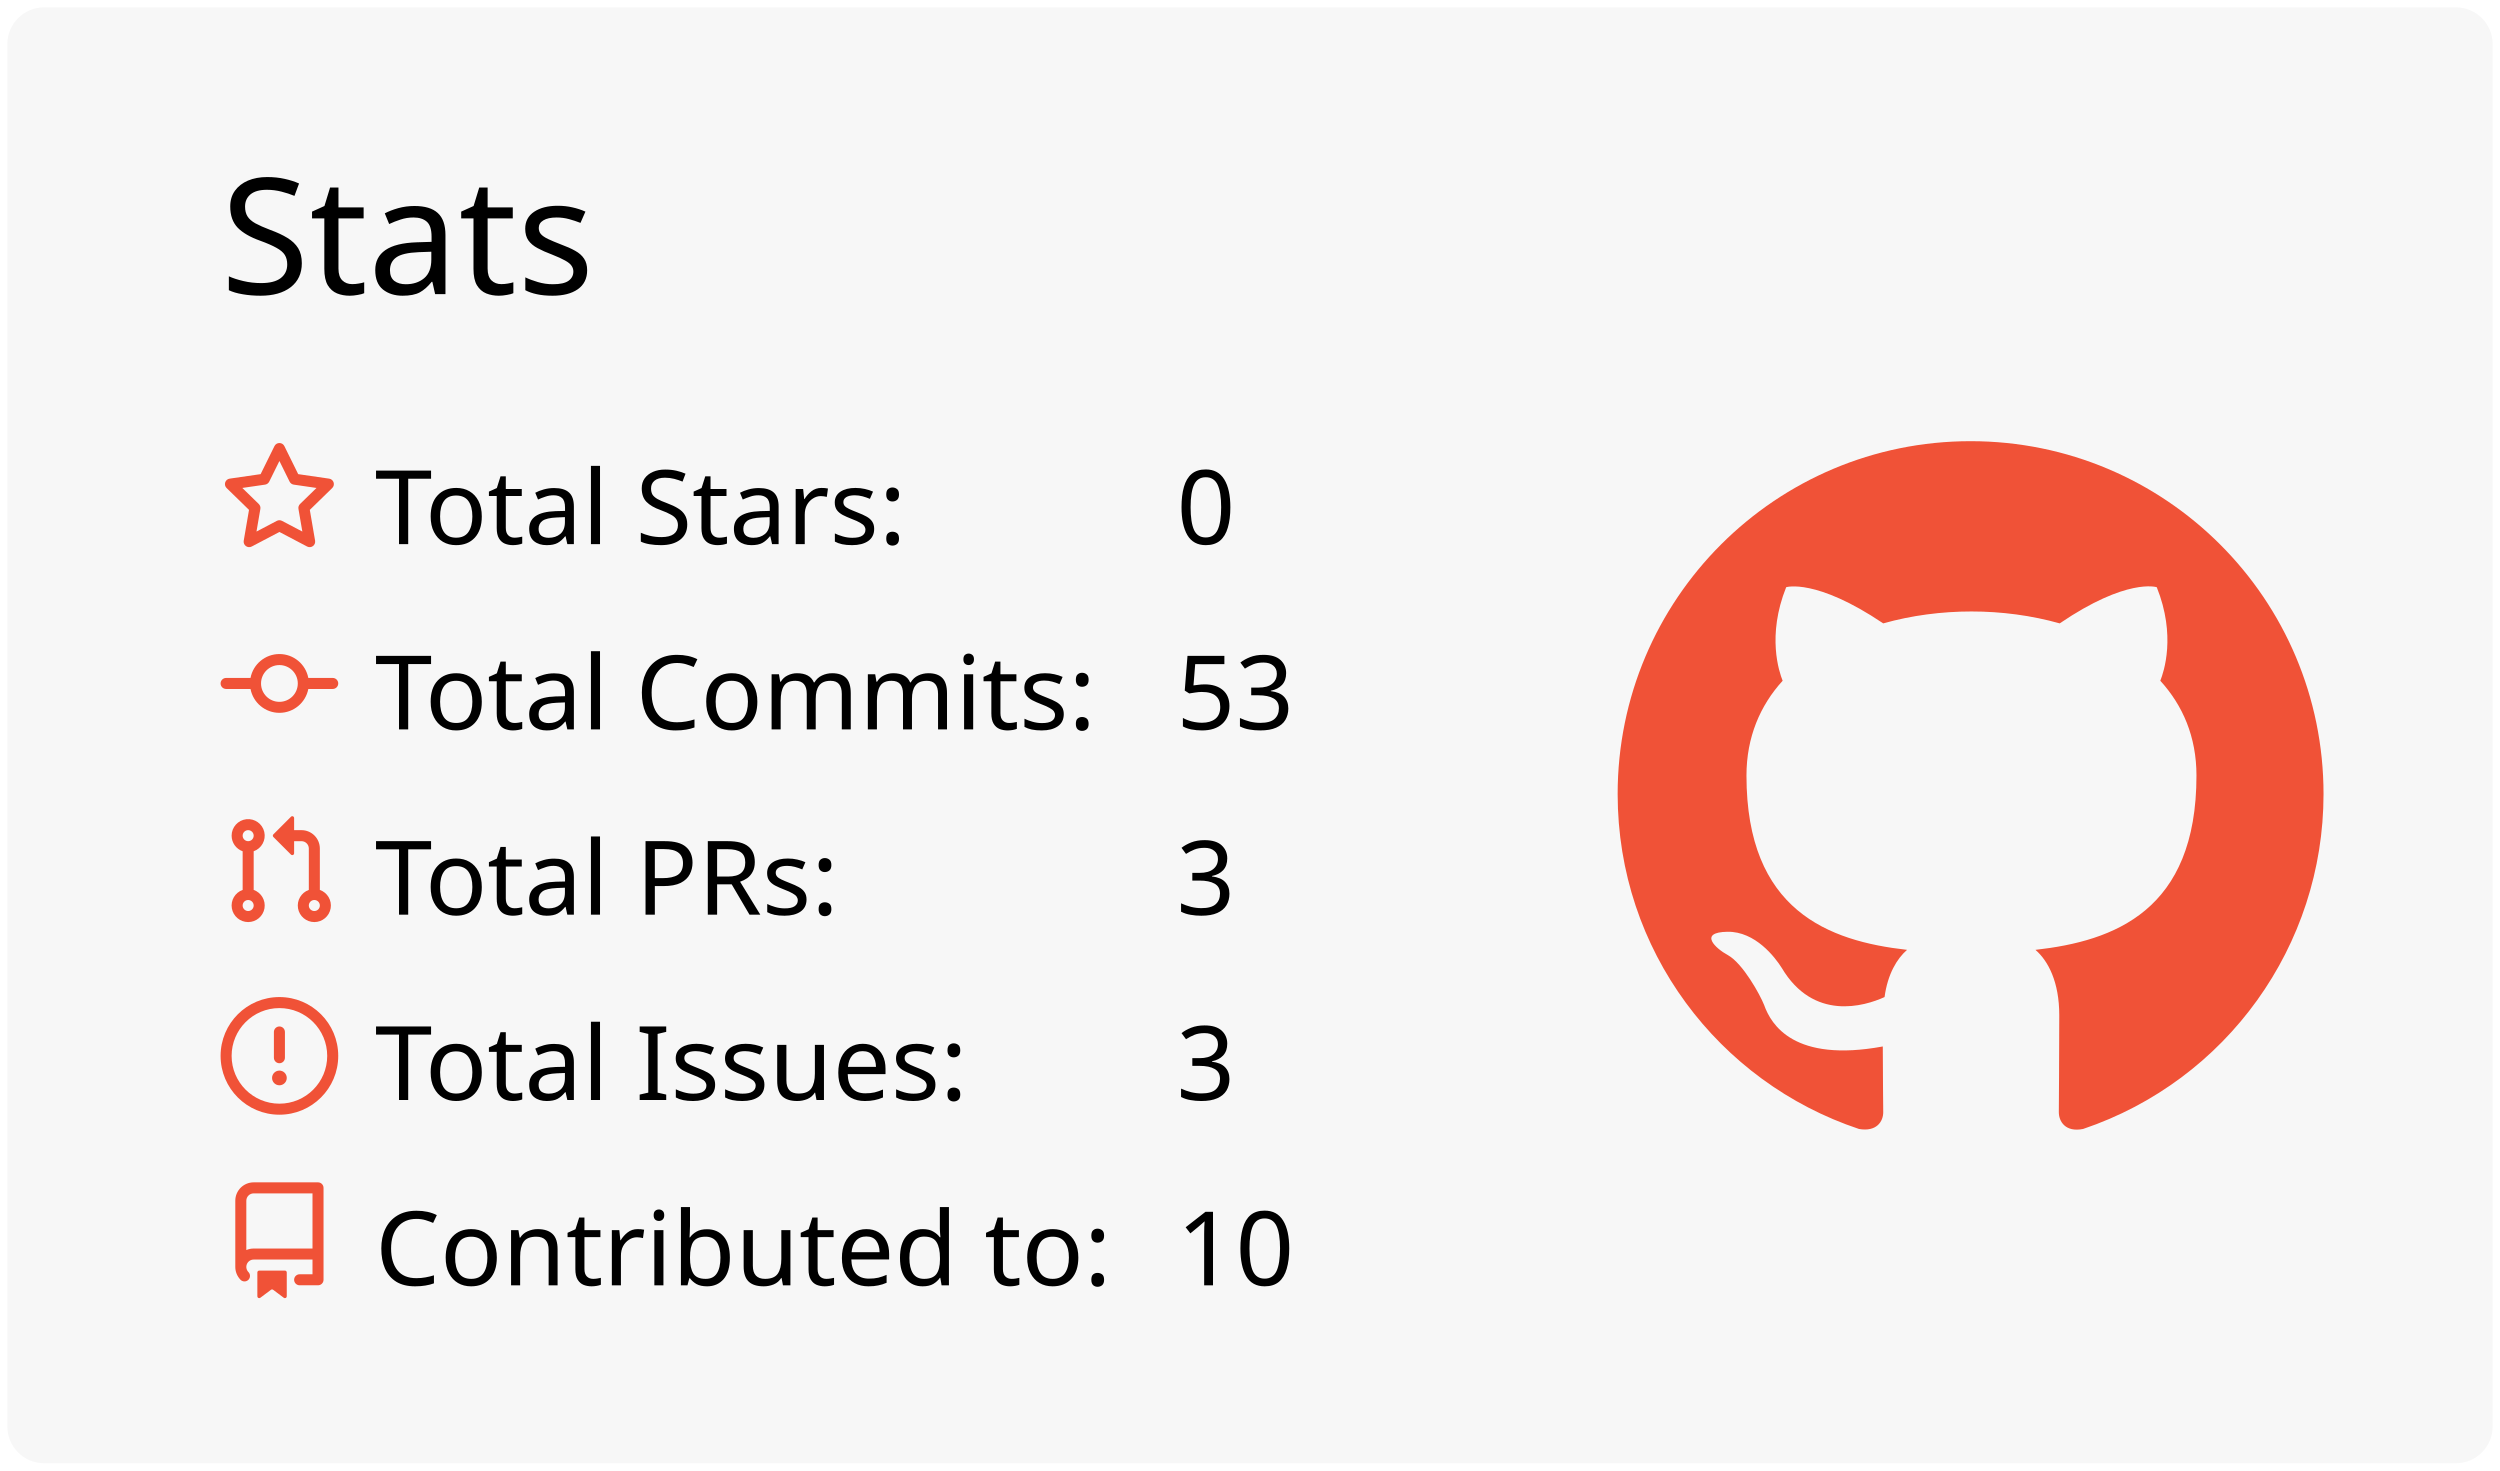
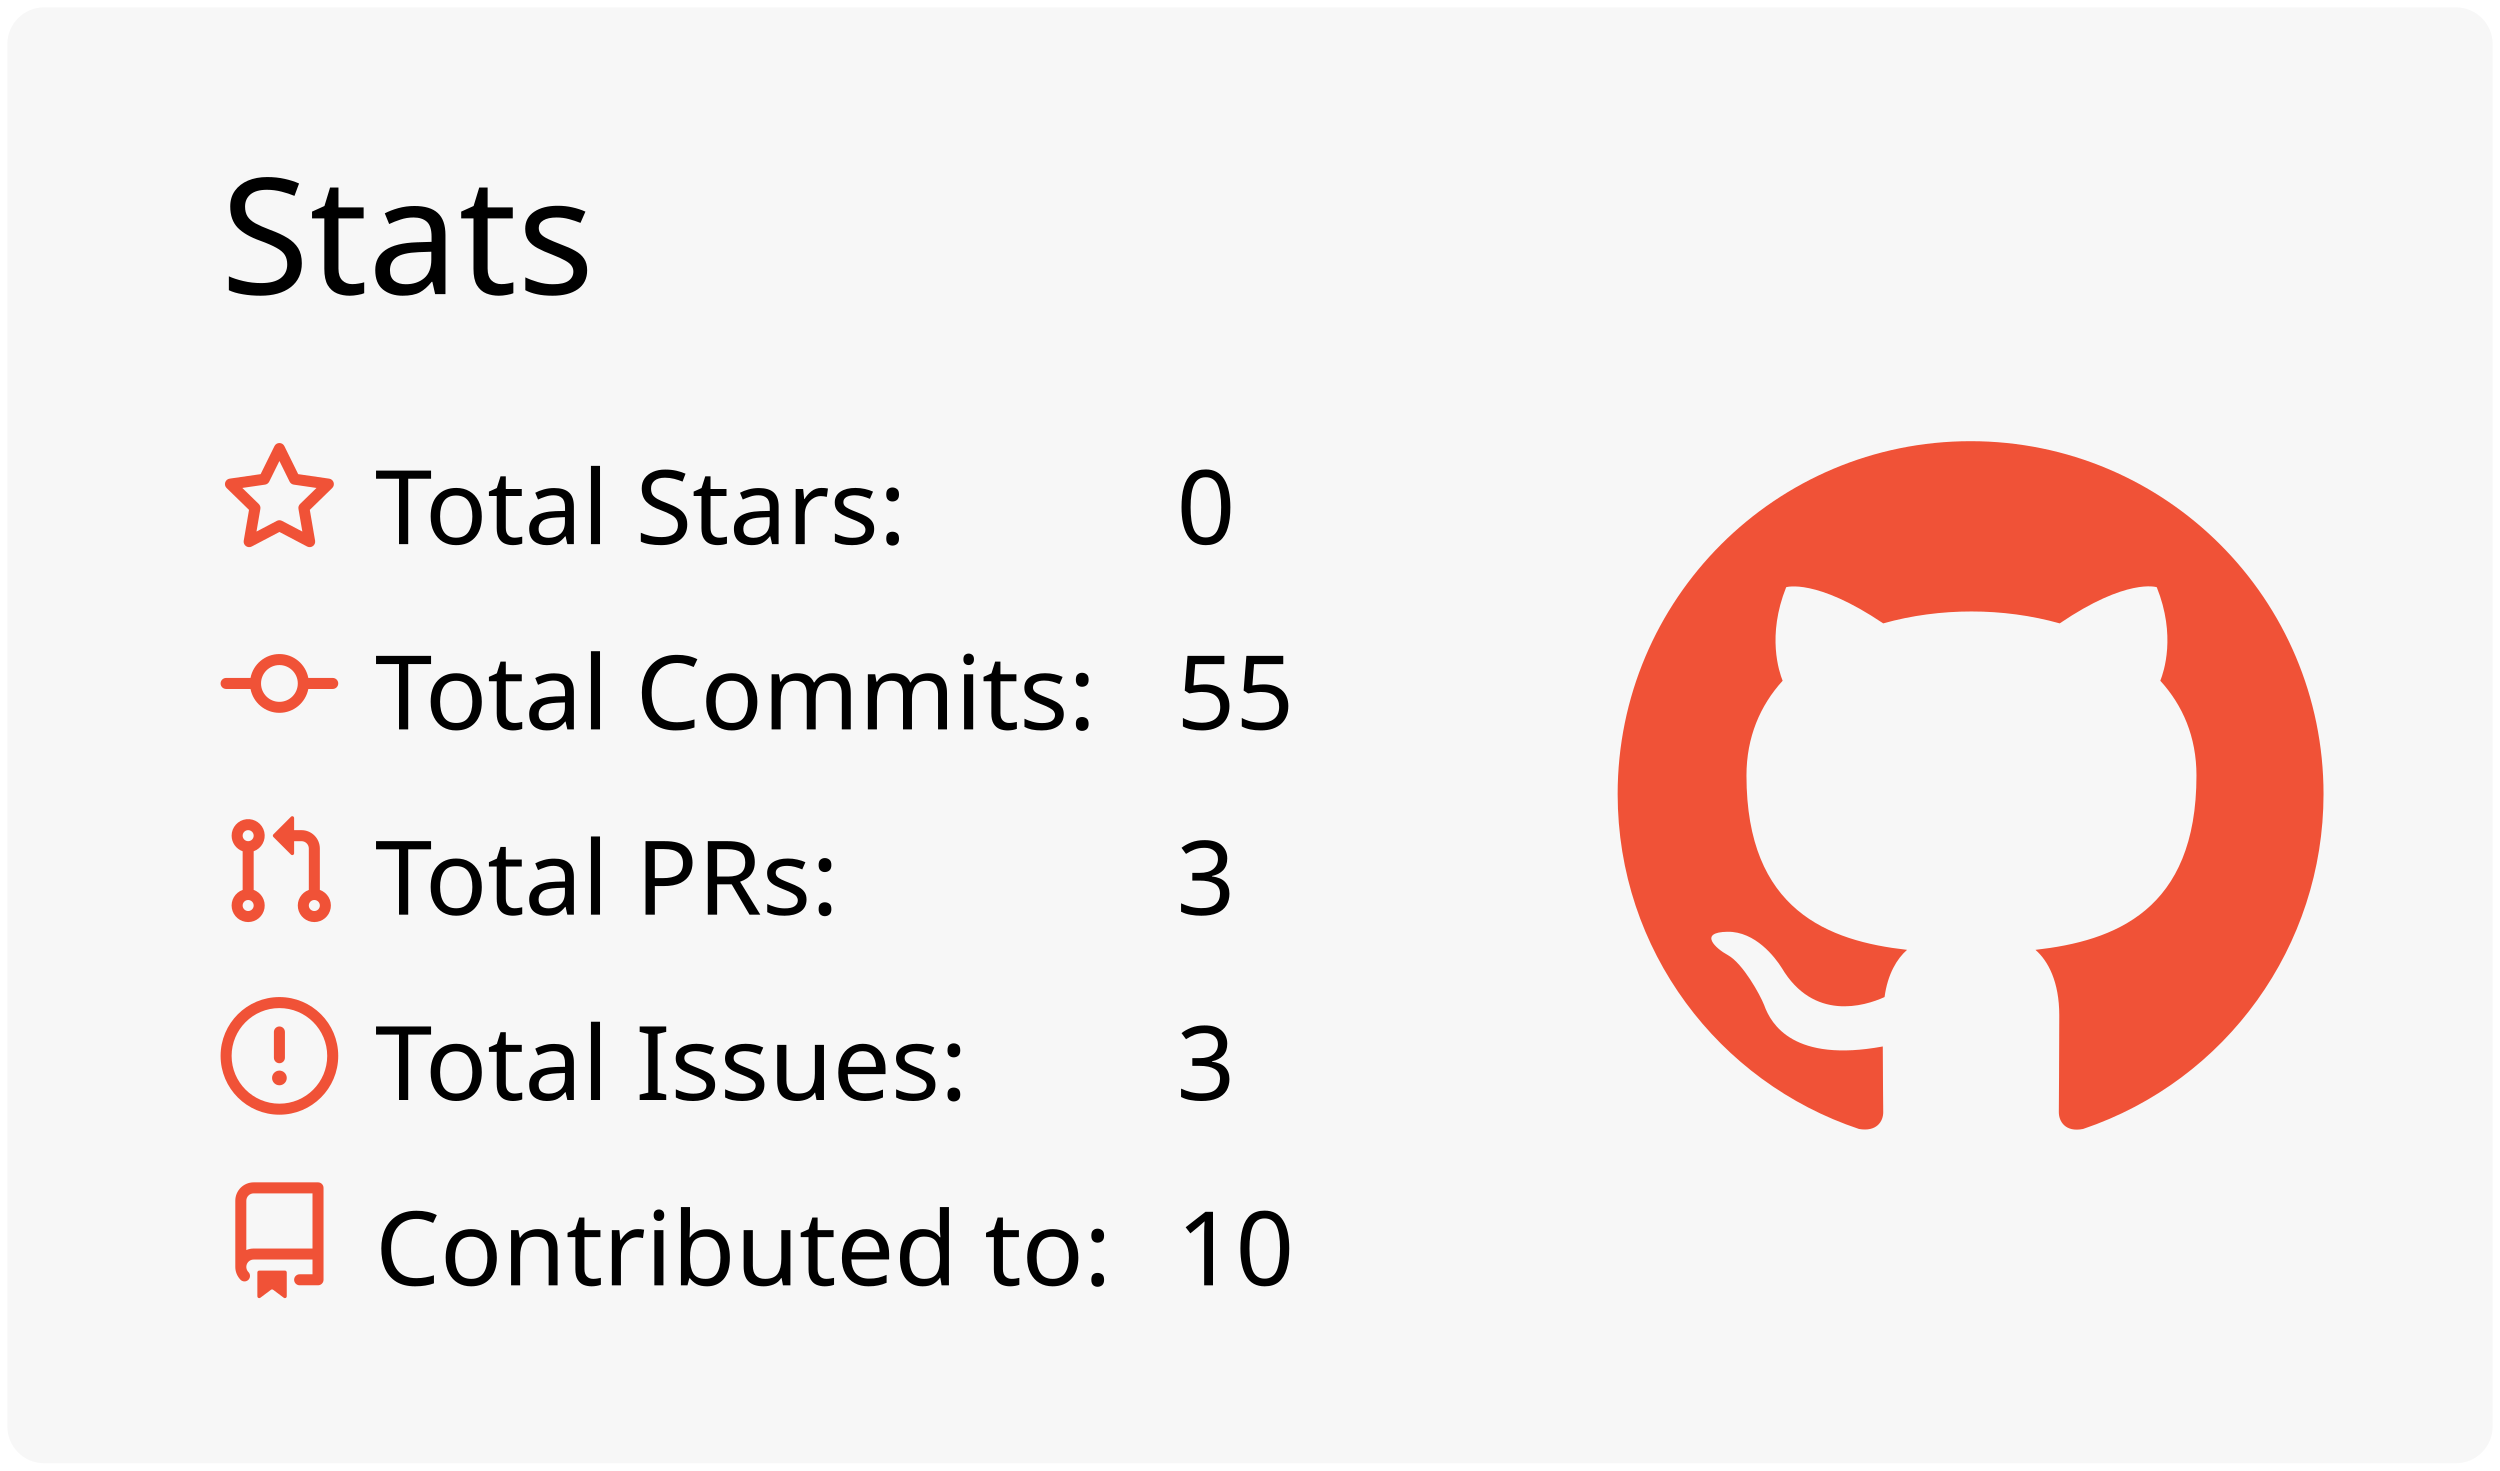
<svg xmlns="http://www.w3.org/2000/svg" width="340" height="200" viewBox="0 0 340 200">
  <style>* {
          font-family: 'Segoe UI', Ubuntu, "Helvetica Neue", Sans-Serif
        }</style>
  <rect x="1" y="1" rx="5" ry="5" height="99%" width="99.412%" stroke="#000000" stroke-width="1" fill="#f7f7f7" stroke-opacity="0" />
  <text x="30" y="40" style="font-size: 22px; fill: #000000;">Stats</text>
  <g transform="translate(0,40)">
    <g transform="translate(30,20)">
      <g transform="translate(0,0)" width="14" height="14" fill="#f05237">
        <path fill-rule="evenodd" d="M8 .25a.75.75 0 01.673.418l1.882 3.815 4.21.612a.75.75 0 01.416 1.279l-3.046 2.97.719 4.192a.75.75 0 01-1.088.791L8 12.347l-3.766 1.98a.75.75 0 01-1.088-.79l.72-4.194L.818 6.374a.75.75 0 01.416-1.28l4.21-.611L7.327.668A.75.75 0 018 .25zm0 2.445L6.615 5.5a.75.75 0 01-.564.41l-3.097.45 2.24 2.184a.75.75 0 01.216.664l-.528 3.084 2.769-1.456a.75.75 0 01.698 0l2.77 1.456-.53-3.084a.75.75 0 01.216-.664l2.24-2.183-3.096-.45a.75.75 0 01-.564-.41L8 2.694v.001z" />
      </g>
      <g transform="translate(0,25.2)" width="14" height="14" fill="#f05237">
        <path fill-rule="evenodd" d="M10.5 7.75a2.5 2.5 0 11-5 0 2.5 2.5 0 015 0zm1.43.75a4.002 4.002 0 01-7.86 0H.75a.75.75 0 110-1.5h3.32a4.001 4.001 0 017.86 0h3.32a.75.75 0 110 1.5h-3.32z" />
      </g>
      <g transform="translate(0,50.4)" width="14" height="14" fill="#f05237">
        <path fill-rule="evenodd" d="M7.177 3.073L9.573.677A.25.25 0 0110 .854v4.792a.25.25 0 01-.427.177L7.177 3.427a.25.25 0 010-.354zM3.75 2.5a.75.75 0 100 1.5.75.75 0 000-1.5zm-2.25.75a2.25 2.25 0 113 2.122v5.256a2.251 2.251 0 11-1.5 0V5.372A2.25 2.25 0 011.5 3.25zM11 2.5h-1V4h1a1 1 0 011 1v5.628a2.251 2.251 0 101.5 0V5A2.5 2.5 0 0011 2.5zm1 10.25a.75.75 0 111.5 0 .75.75 0 01-1.5 0zM3.75 12a.75.75 0 100 1.5.75.75 0 000-1.5z" />
      </g>
      <g transform="translate(0,75.6)" width="14" height="14" fill="#f05237">
        <path fill-rule="evenodd" d="M8 1.5a6.5 6.5 0 100 13 6.5 6.5 0 000-13zM0 8a8 8 0 1116 0A8 8 0 010 8zm9 3a1 1 0 11-2 0 1 1 0 012 0zm-.25-6.25a.75.75 0 00-1.5 0v3.5a.75.75 0 001.5 0v-3.5z" />
      </g>
      <g transform="translate(0,100.8)" width="14" height="14" fill="#f05237">
        <path fill-rule="evenodd" d="M2 2.5A2.5 2.5 0 014.5 0h8.75a.75.75 0 01.75.75v12.5a.75.75 0 01-.75.75h-2.5a.75.75 0 110-1.5h1.75v-2h-8a1 1 0 00-.714 1.7.75.75 0 01-1.072 1.05A2.495 2.495 0 012 11.5v-9zm10.5-1V9h-8c-.356 0-.694.074-1 .208V2.5a1 1 0 011-1h8zM5 12.25v3.25a.25.25 0 00.4.2l1.45-1.087a.25.25 0 01.3 0L8.6 15.7a.25.25 0 00.4-.2v-3.25a.25.25 0 00-.25-.25h-3.5a.25.25 0 00-.25.25z" />
      </g>
      <text x="21" y="14" style="fill: #000000; font-size: 14px;">Total Stars:</text>
      <text x="21" y="39.2" style="fill: #000000; font-size: 14px;">Total Commits:</text>
      <text x="21" y="64.4" style="fill: #000000; font-size: 14px;">Total PRs:</text>
      <text x="21" y="89.6" style="fill: #000000; font-size: 14px;">Total Issues:</text>
      <text x="21" y="114.8" style="fill: #000000; font-size: 14px;">Contributed to:</text>
      <text x="130" y="14" style="fill: #000000; font-size: 14px;">0</text>
-       <text x="130" y="39.2" style="fill: #000000; font-size: 14px;">53</text>
+       <text x="130" y="39.2" style="fill: #000000; font-size: 14px;">55</text>
      <text x="130" y="64.4" style="fill: #000000; font-size: 14px;">3</text>
      <text x="130" y="89.6" style="fill: #000000; font-size: 14px;">3</text>
      <text x="130" y="114.8" style="fill: #000000; font-size: 14px;">10</text>
    </g>
    <g transform="translate(220,20)">
      <g transform="scale(6)" style="fill: #f05237;">
        <path fill-rule="evenodd" d="M8 0C3.58 0 0 3.58 0 8c0 3.54 2.29 6.53 5.47 7.59.4.07.55-.17.55-.38 0-.19-.01-.82-.01-1.49-2.01.37-2.53-.49-2.69-.94-.09-.23-.48-.94-.82-1.13-.28-.15-.68-.52-.01-.53.63-.01 1.08.58 1.23.82.72 1.21 1.87.87 2.33.66.07-.52.28-.87.51-1.07-1.78-.2-3.64-.89-3.64-3.95 0-.87.31-1.59.82-2.15-.08-.2-.36-1.02.08-2.12 0 0 .67-.21 2.2.82.64-.18 1.32-.27 2-.27.68 0 1.36.09 2 .27 1.53-1.04 2.2-.82 2.2-.82.44 1.1.16 1.92.08 2.12.51.56.82 1.27.82 2.15 0 3.07-1.87 3.75-3.65 3.95.29.25.54.73.54 1.48 0 1.07-.01 1.93-.01 2.2 0 .21.15.46.55.38A8.013 8.013 0 0016 8c0-4.42-3.58-8-8-8z" />
      </g>
    </g>
  </g>
</svg>
